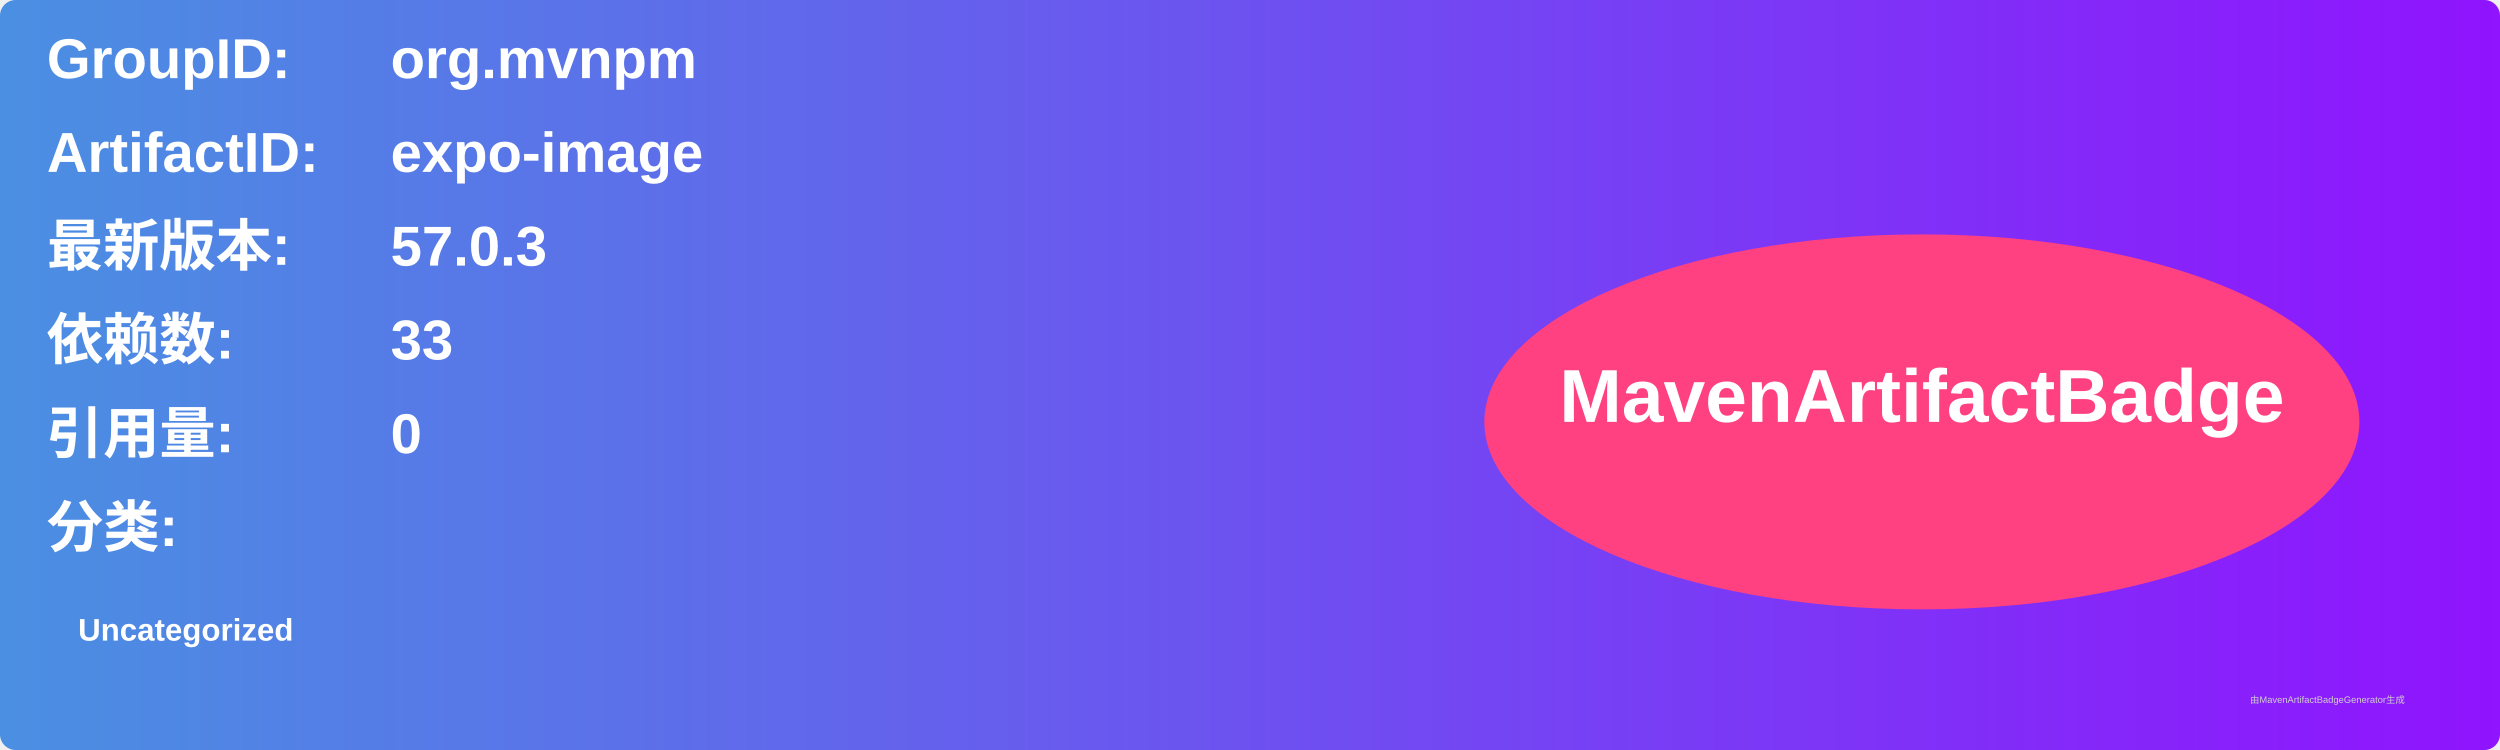
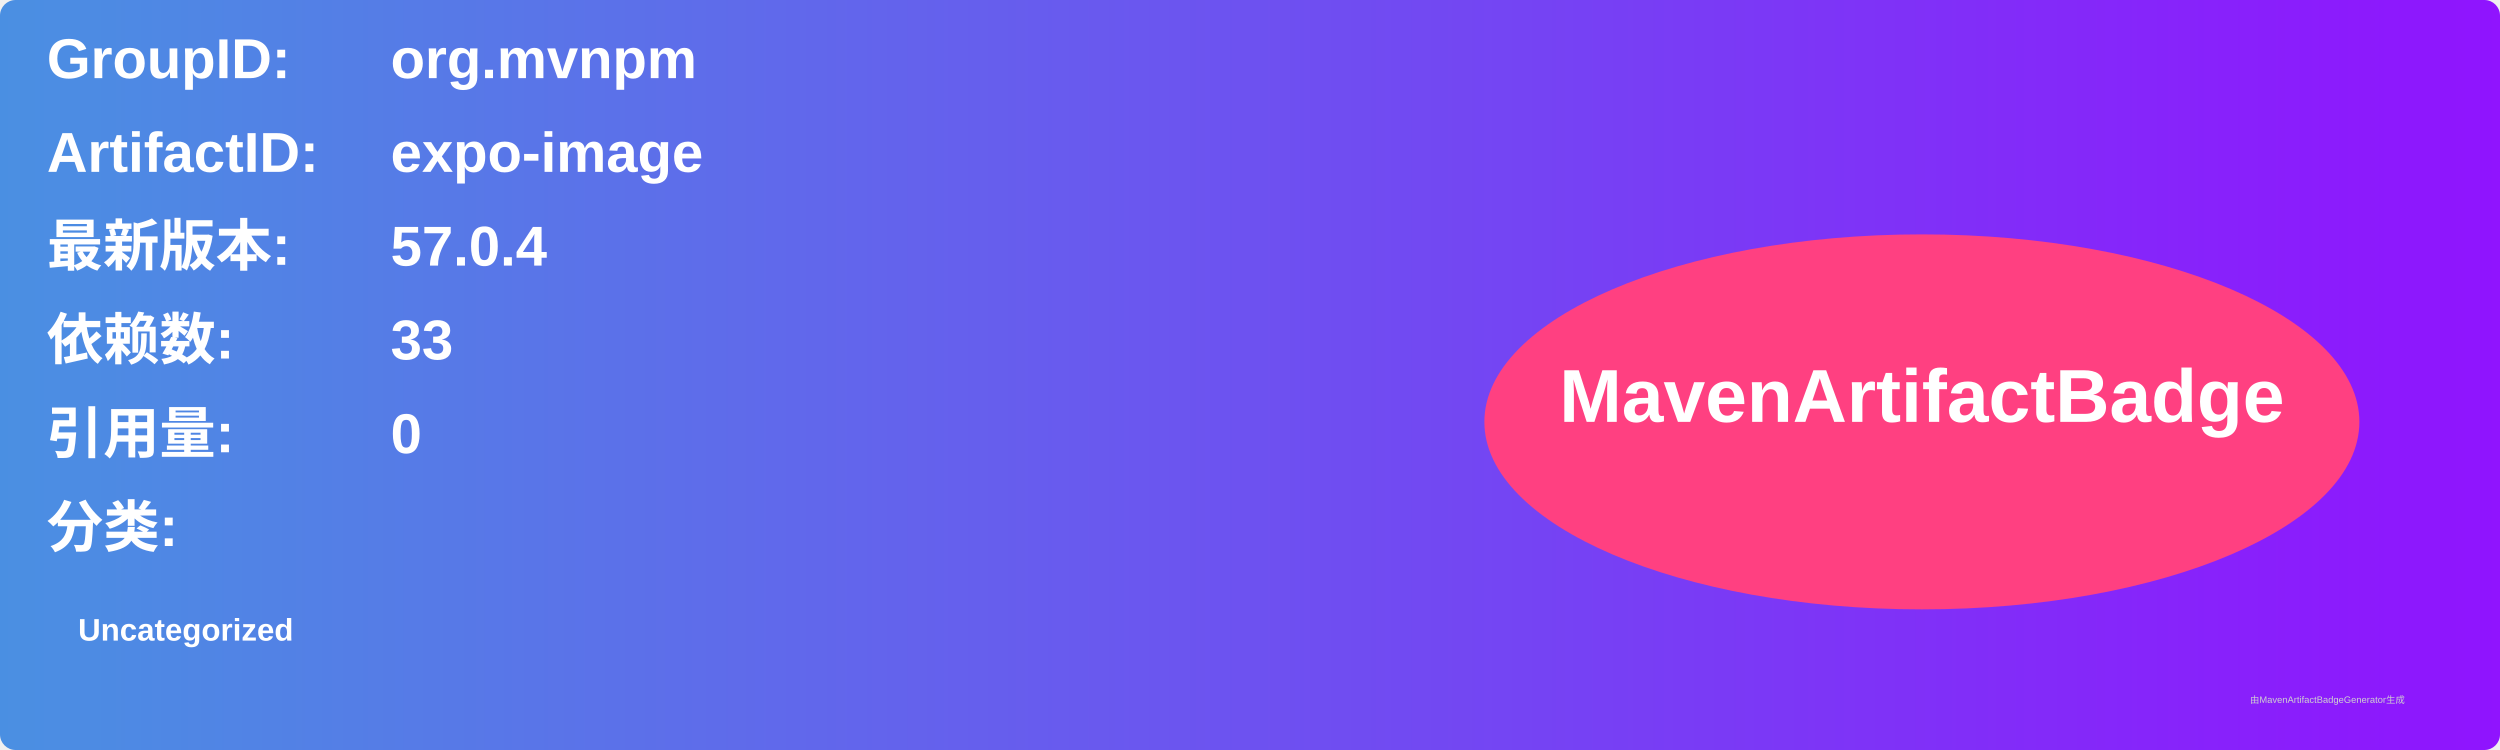
<svg xmlns="http://www.w3.org/2000/svg" width="800" height="240" viewBox="0 0 800 240">
  <linearGradient id="grad" x1="0%" y1="0%" x2="100%" y2="0%">
    <stop offset="0%" stop-color="#4a90e2" />
    <stop offset="100%" stop-color="#9013fe" />
  </linearGradient>
  <rect width="100%" height="100%" rx="5" ry="5" fill="url(#grad)" />
  <g transform="translate(15, 15)">
    <text x="0" y="10" font-family="Arial" font-size="18" fill="white" font-weight="bold" width="260">GroupID:</text>
    <text x="110" y="10" font-family="Arial" font-size="18" fill="white" font-weight="bold" width="460">org.mvnpm</text>
    <text x="0" y="40" font-family="Arial" font-size="18" fill="white" font-weight="bold" width="260">ArtifactID:</text>
    <text x="110" y="40" font-family="Arial" font-size="18" fill="white" font-weight="bold" width="460">expo-image</text>
    <text x="0" y="70" font-family="Arial" font-size="18" fill="white" font-weight="bold">最新版本:</text>
    <text x="110" y="70" font-family="Arial" font-size="18" fill="white" font-weight="bold">
-       <tspan font-weight="bold">57.0.3</tspan>
+       <tspan font-weight="bold">57.0.4</tspan>
    </text>
    <text x="0" y="100" font-family="Arial" font-size="18" fill="white" font-weight="bold">依赖数: </text>
    <text x="110" y="100" font-family="Arial" font-size="18" fill="white">
      <tspan font-weight="bold">33</tspan>
    </text>
    <text x="0" y="130" font-family="Arial" font-size="18" fill="white" font-weight="bold">引用量: </text>
    <text x="110" y="130" font-family="Arial" font-size="18" fill="white">
      <tspan font-weight="bold">0</tspan>
    </text>
    <text x="0" y="160" font-family="Arial" font-size="18" fill="white" font-weight="bold">分类:</text>
    <text x="10" y="190" font-family="Arial" font-size="10" fill="white">
      <tspan font-weight="bold">Uncategorized</tspan>
    </text>
    <ellipse cx="600" cy="120" rx="140" ry="60" fill="#ff4081" />
    <text x="600" y="120" text-anchor="middle" font-family="Arial" font-size="24" fill="white" font-weight="bold">MavenArtifactBadge</text>
  </g>
  <text x="720" y="225" font-family="Arial" font-size="3" fill="#d0d0d0">由MavenArtifactBadgeGenerator生成</text>
</svg>
